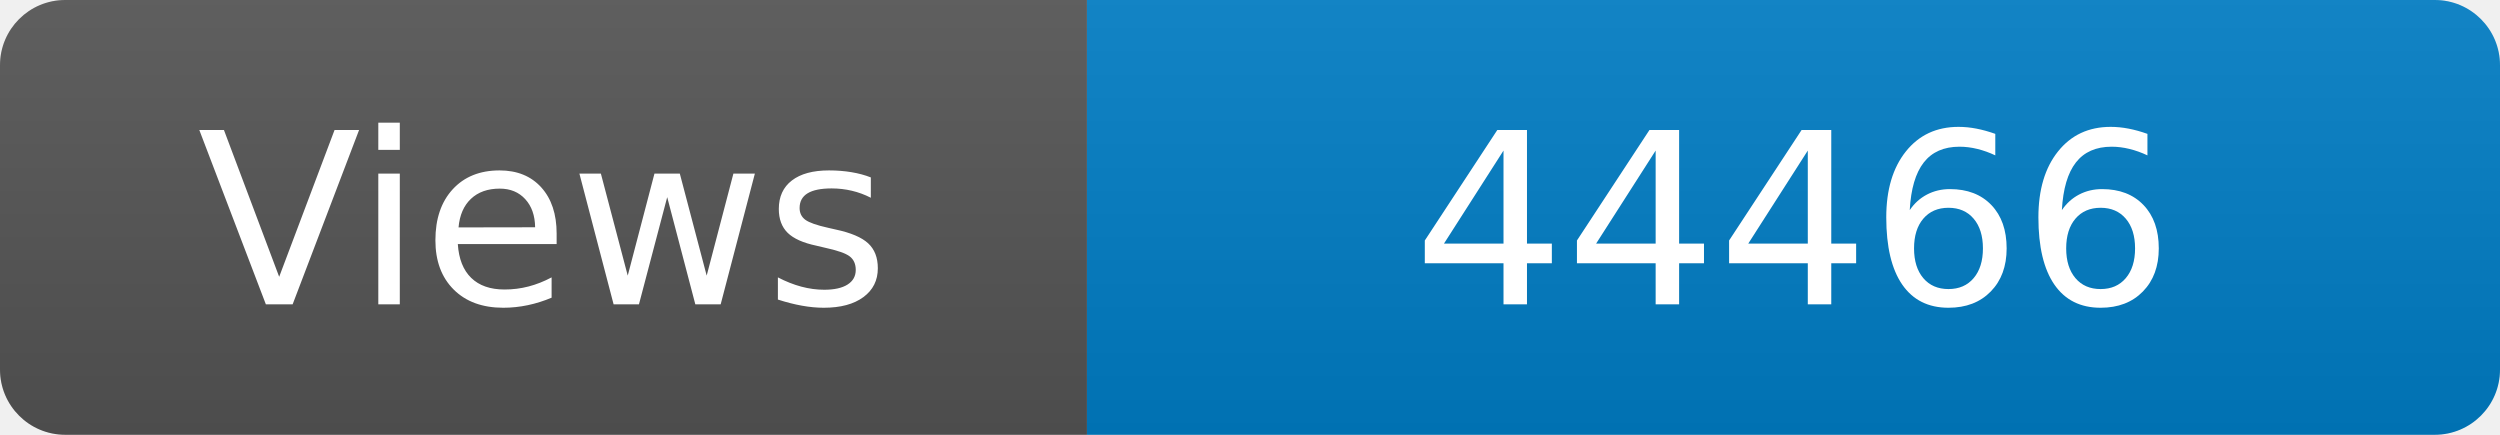
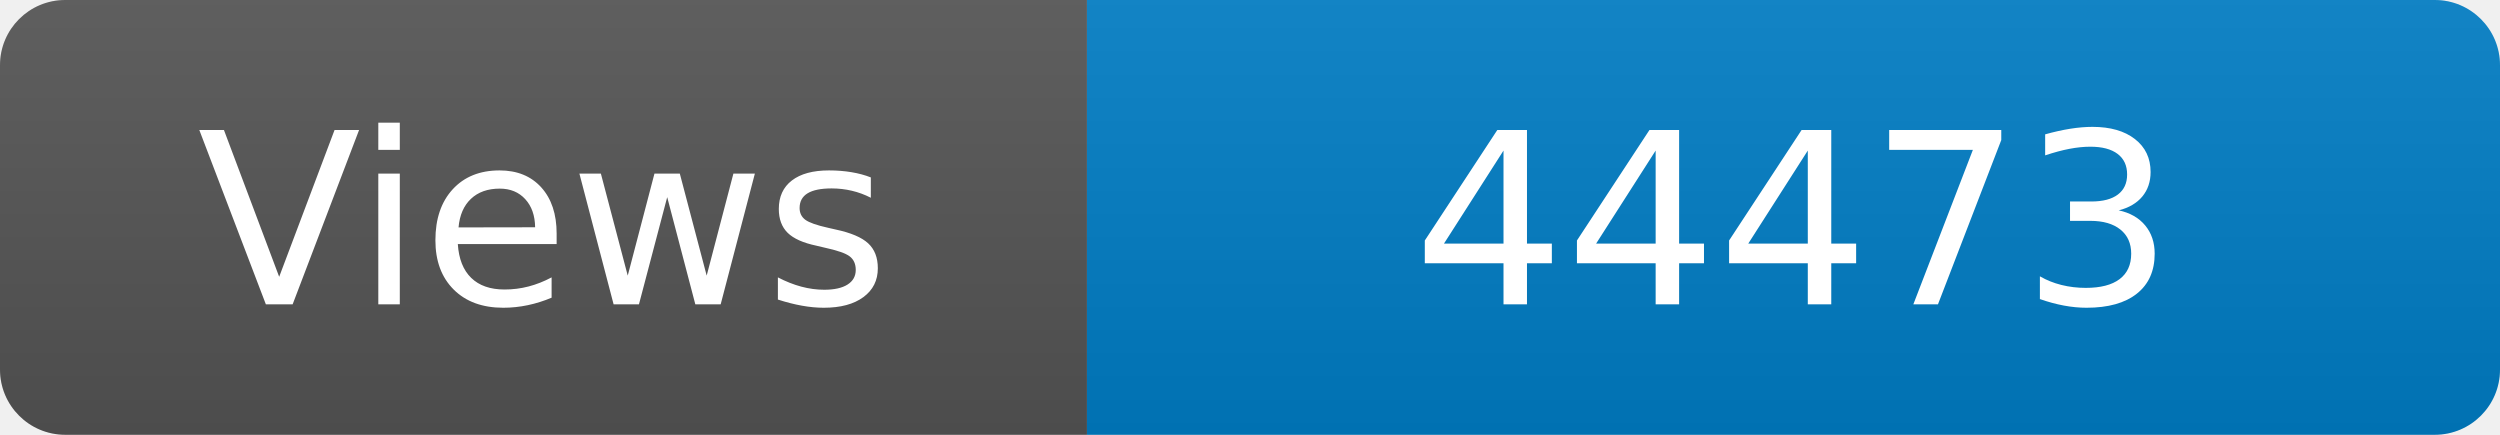
<svg xmlns="http://www.w3.org/2000/svg" width="115" height="20" role="img" aria-label="Maintained?: yes">
  <linearGradient id="s" x2="0" y2="100%">
    <stop offset="0" stop-color="#bbb" stop-opacity=".1" />
    <stop offset="1" stop-opacity=".1" />
  </linearGradient>
  <clipPath id="r">
    <rect width="115" height="20" rx="3" fill="#fff" />
  </clipPath>
  <g clip-path="url(#r)">
    <rect width="50" height="20" fill="#555" />
    <rect x="50" width="160" height="20" fill="#007ec6" />
    <rect width="115" height="20" fill="url(#s)" />
  </g>
  <g fill="#fff" text-anchor="middle" font-family="Verdana,Geneva,DejaVu Sans,sans-serif" font-size="110">
    <text x="250" y="140" transform="scale(.1)" fill="#fff">Views</text>
-     <text x="825" y="140" transform="scale(.1)" fill="#fff">44466</text>
+     <text x="825" y="140" transform="scale(.1)" fill="#fff">44473</text>
  </g>
</svg>
